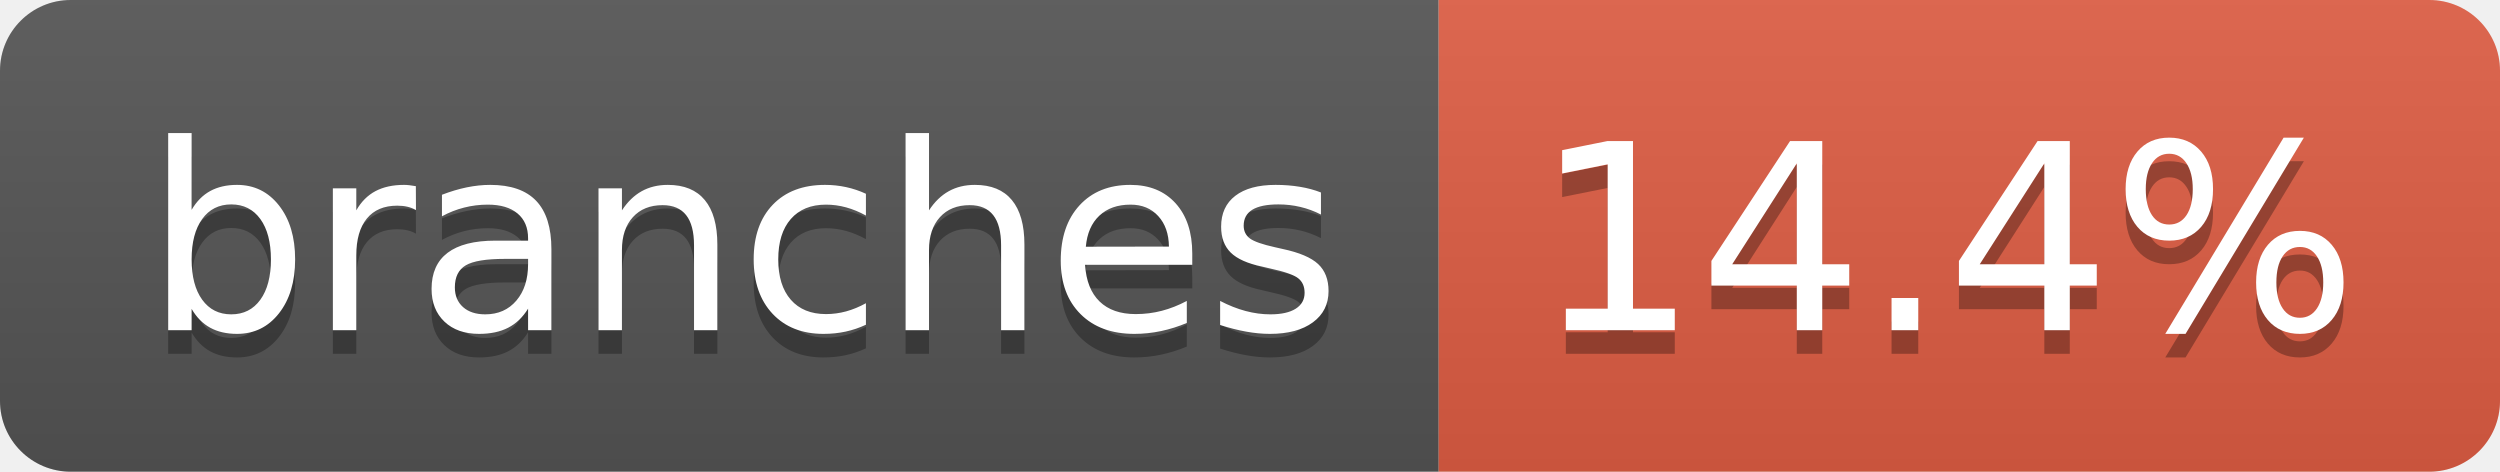
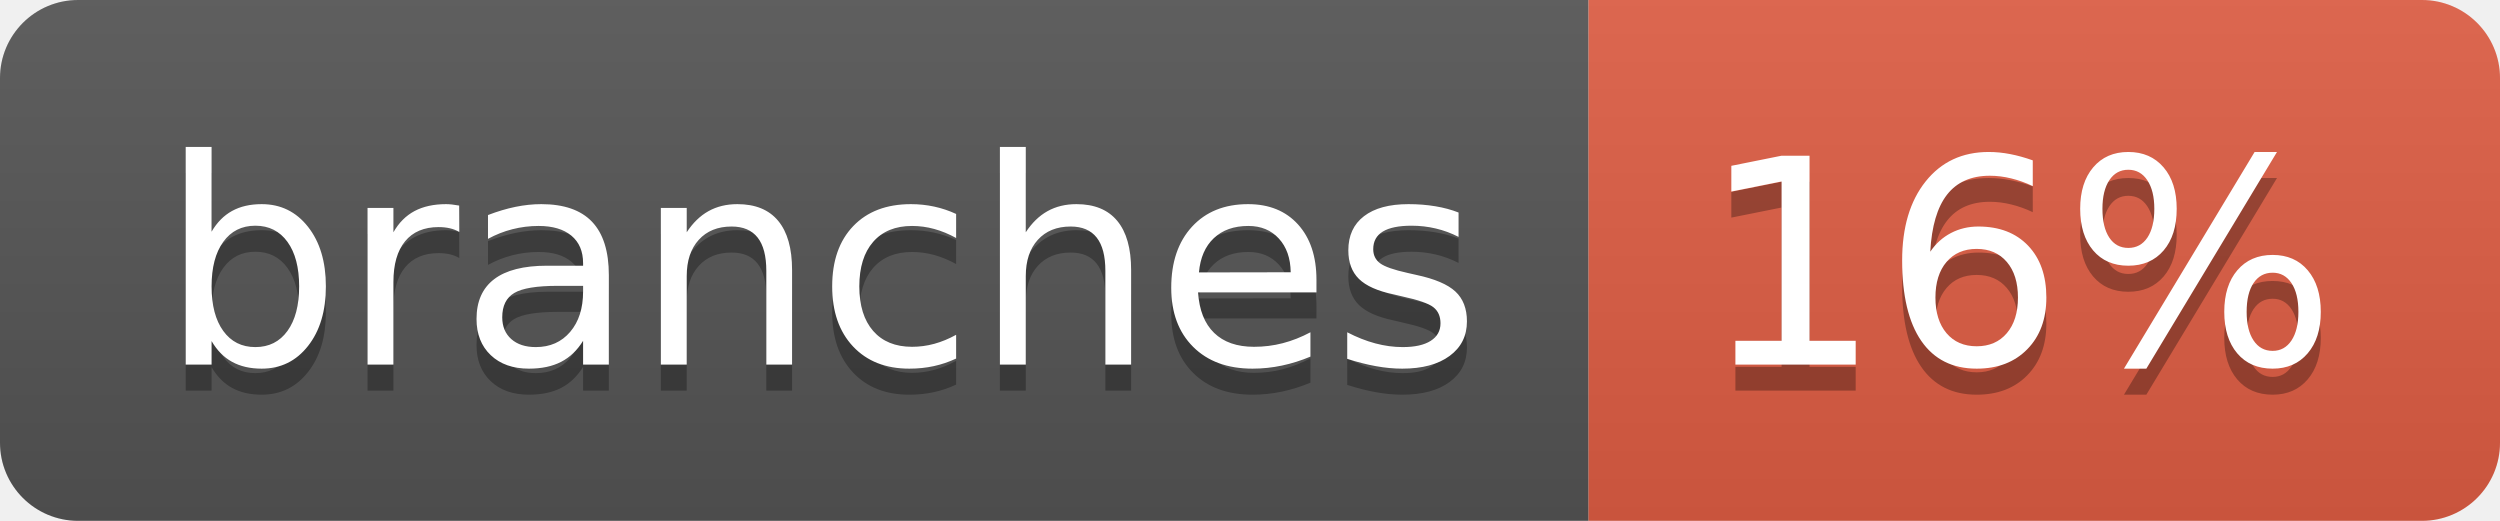
- <svg xmlns="http://www.w3.org/2000/svg" width="106" height="20" role="img" aria-label="branches: 14.4%">
+ <svg xmlns="http://www.w3.org/2000/svg" width="96" height="20" role="img" aria-label="branches: 16%">
  <linearGradient id="s" x2="0" y2="100%">
    <stop offset="0" stop-color="#bbb" stop-opacity=".1" />
    <stop offset="1" stop-opacity=".1" />
  </linearGradient>
  <clipPath id="r">
-     <rect width="106" height="20" rx="3" fill="#fff" />
+     <rect width="96" height="20" rx="3" fill="#fff" />
  </clipPath>
  <g clip-path="url(#r)">
    <rect width="61" height="20" fill="#555" />
-     <rect x="61" width="45" height="20" fill="#e05d44" />
-     <rect width="106" height="20" fill="url(#s)" />
+     <rect x="61" width="35" height="20" fill="#e05d44" />
+     <rect width="96" height="20" fill="url(#s)" />
  </g>
  <g fill="#fff" text-anchor="middle" font-family="Verdana,Geneva,DejaVu Sans,sans-serif" text-rendering="geometricPrecision" font-size="110">
    <text aria-hidden="true" x="315" y="150" fill="#010101" fill-opacity=".3" transform="scale(.1)" textLength="507">branches</text>
    <text x="315" y="140" transform="scale(.1)" fill="#fff" textLength="507">branches</text>
-     <text aria-hidden="true" x="825" y="150" fill="#010101" fill-opacity=".3" transform="scale(.1)" textLength="350">14.4%</text>
-     <text x="825" y="140" transform="scale(.1)" fill="#fff" textLength="350">14.4%</text>
+     <text aria-hidden="true" x="775" y="150" fill="#010101" fill-opacity=".3" transform="scale(.1)" textLength="245">16%</text>
+     <text x="775" y="140" transform="scale(.1)" fill="#fff" textLength="245">16%</text>
  </g>
</svg>
